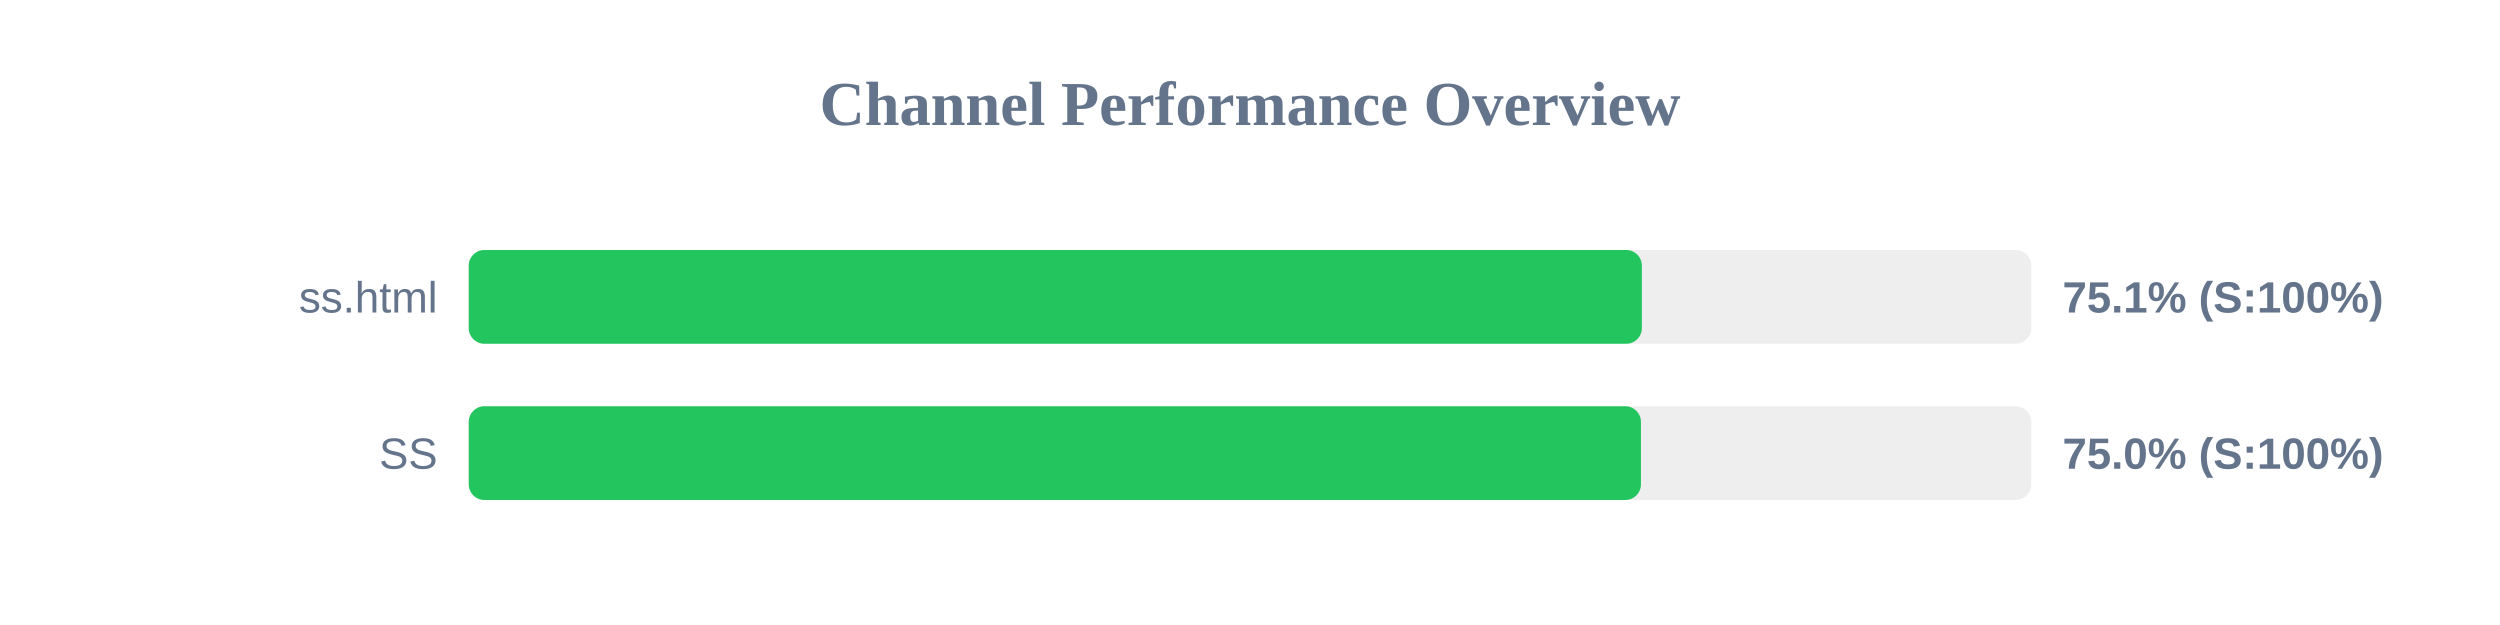
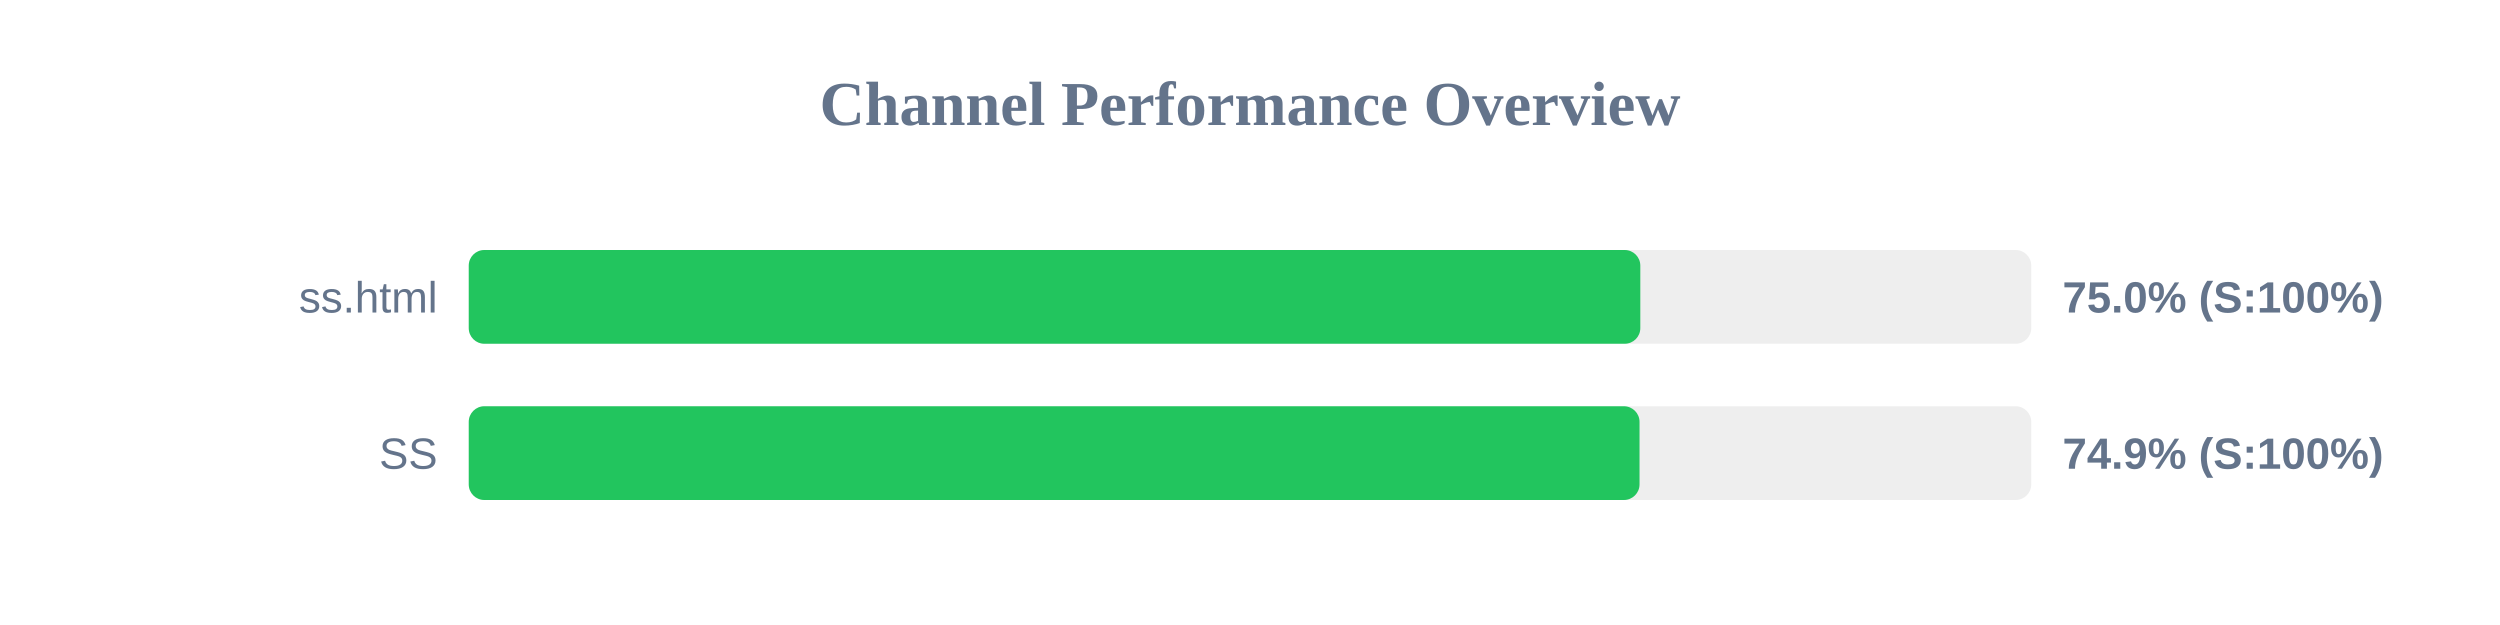
<svg xmlns="http://www.w3.org/2000/svg" width="800" height="200" version="1.1">
  <style>
        .row { font: 14px Arial; fill: #64748b; }
        .score { font: bold 14px Arial; fill: #64748b; }
    </style>
  <text x="400" y="40" text-anchor="middle" font-size="20px" font-weight="bold" fill="#64748b">Channel Performance Overview</text>
  <rect x="150" y="80" width="500" height="30" fill="#eee" rx="5" />
-   <rect x="150" y="80" width="375.4" height="30" fill="#22c55e" rx="5" />
+   <rect x="150" y="80" width="374.9" height="30" fill="#22c55e" rx="5" />
  <text x="140" y="100" text-anchor="end" class="row">ss.html</text>
-   <text x="660" y="100" text-anchor="start" class="score">75.1% (S:100%)</text>
+   <text x="660" y="100" text-anchor="start" class="score">75.0% (S:100%)</text>
  <rect x="150" y="130" width="500" height="30" fill="#eee" rx="5" />
-   <rect x="150" y="130" width="375.1" height="30" fill="#22c55e" rx="5" />
+   <rect x="150" y="130" width="374.65" height="30" fill="#22c55e" rx="5" />
  <text x="140" y="150" text-anchor="end" class="row">SS</text>
-   <text x="660" y="150" text-anchor="start" class="score">75.0% (S:100%)</text>
+   <text x="660" y="150" text-anchor="start" class="score">74.9% (S:100%)</text>
</svg>
